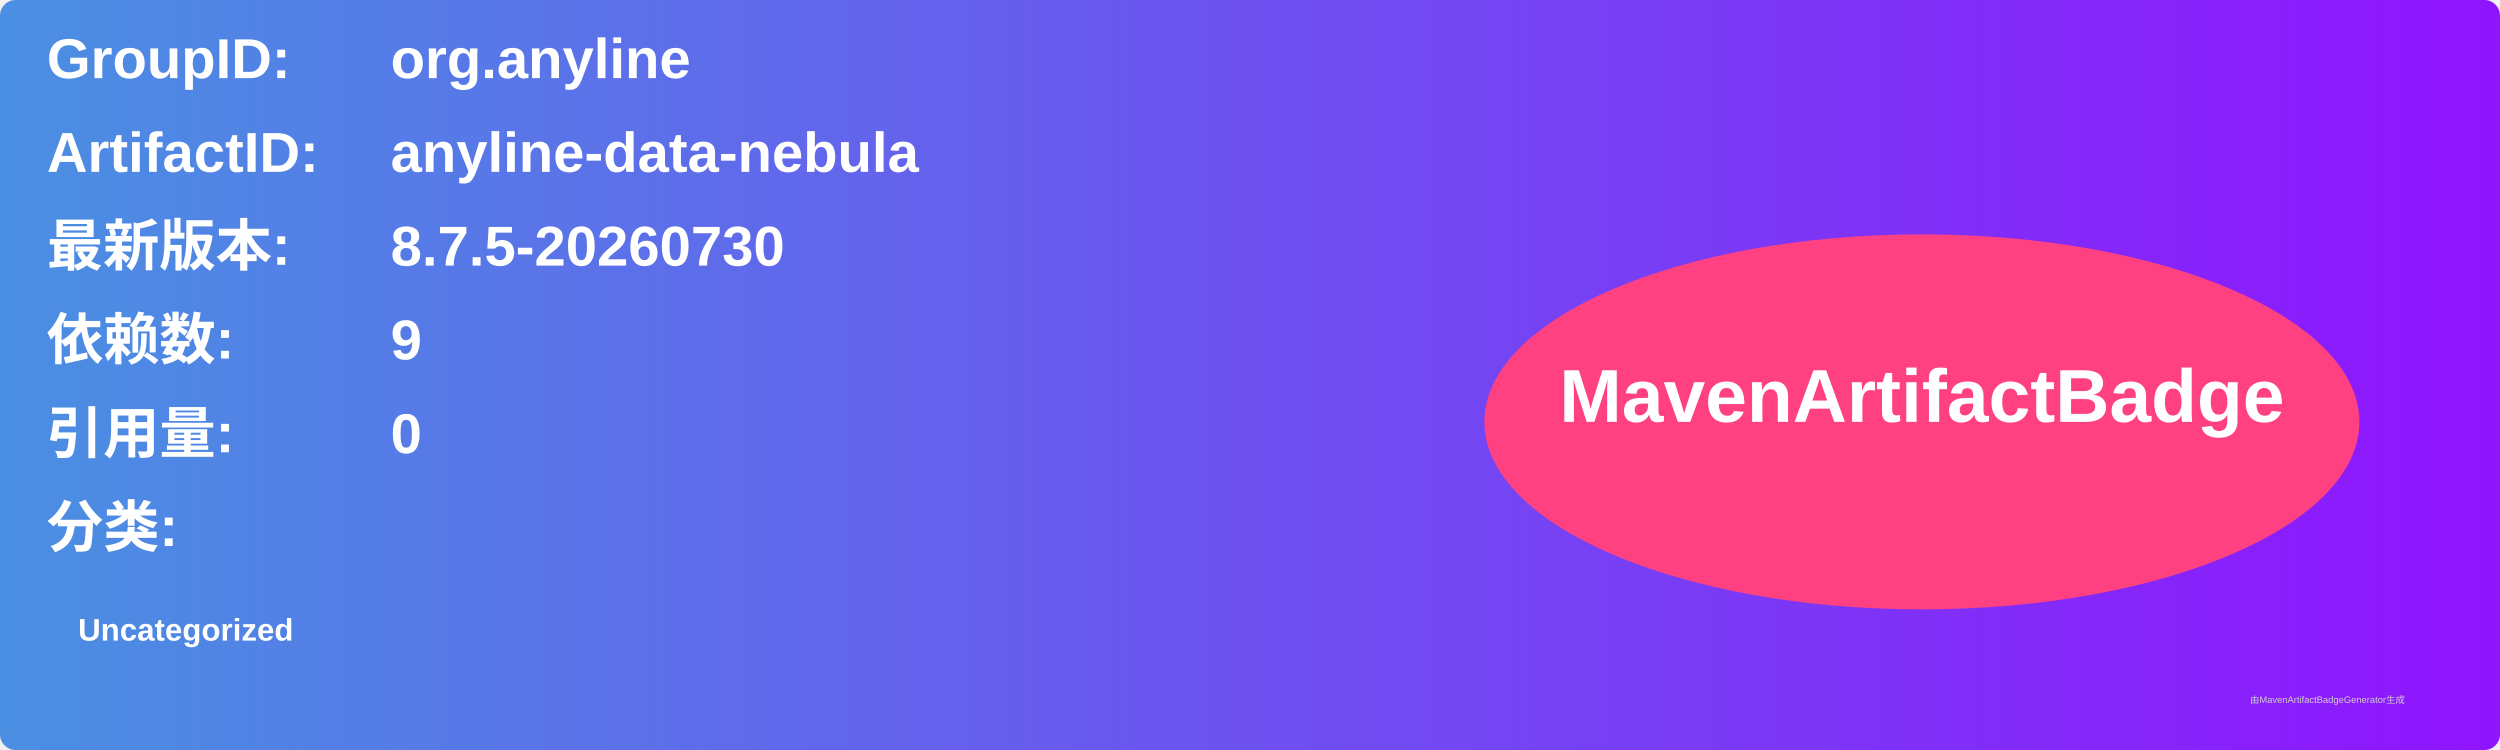
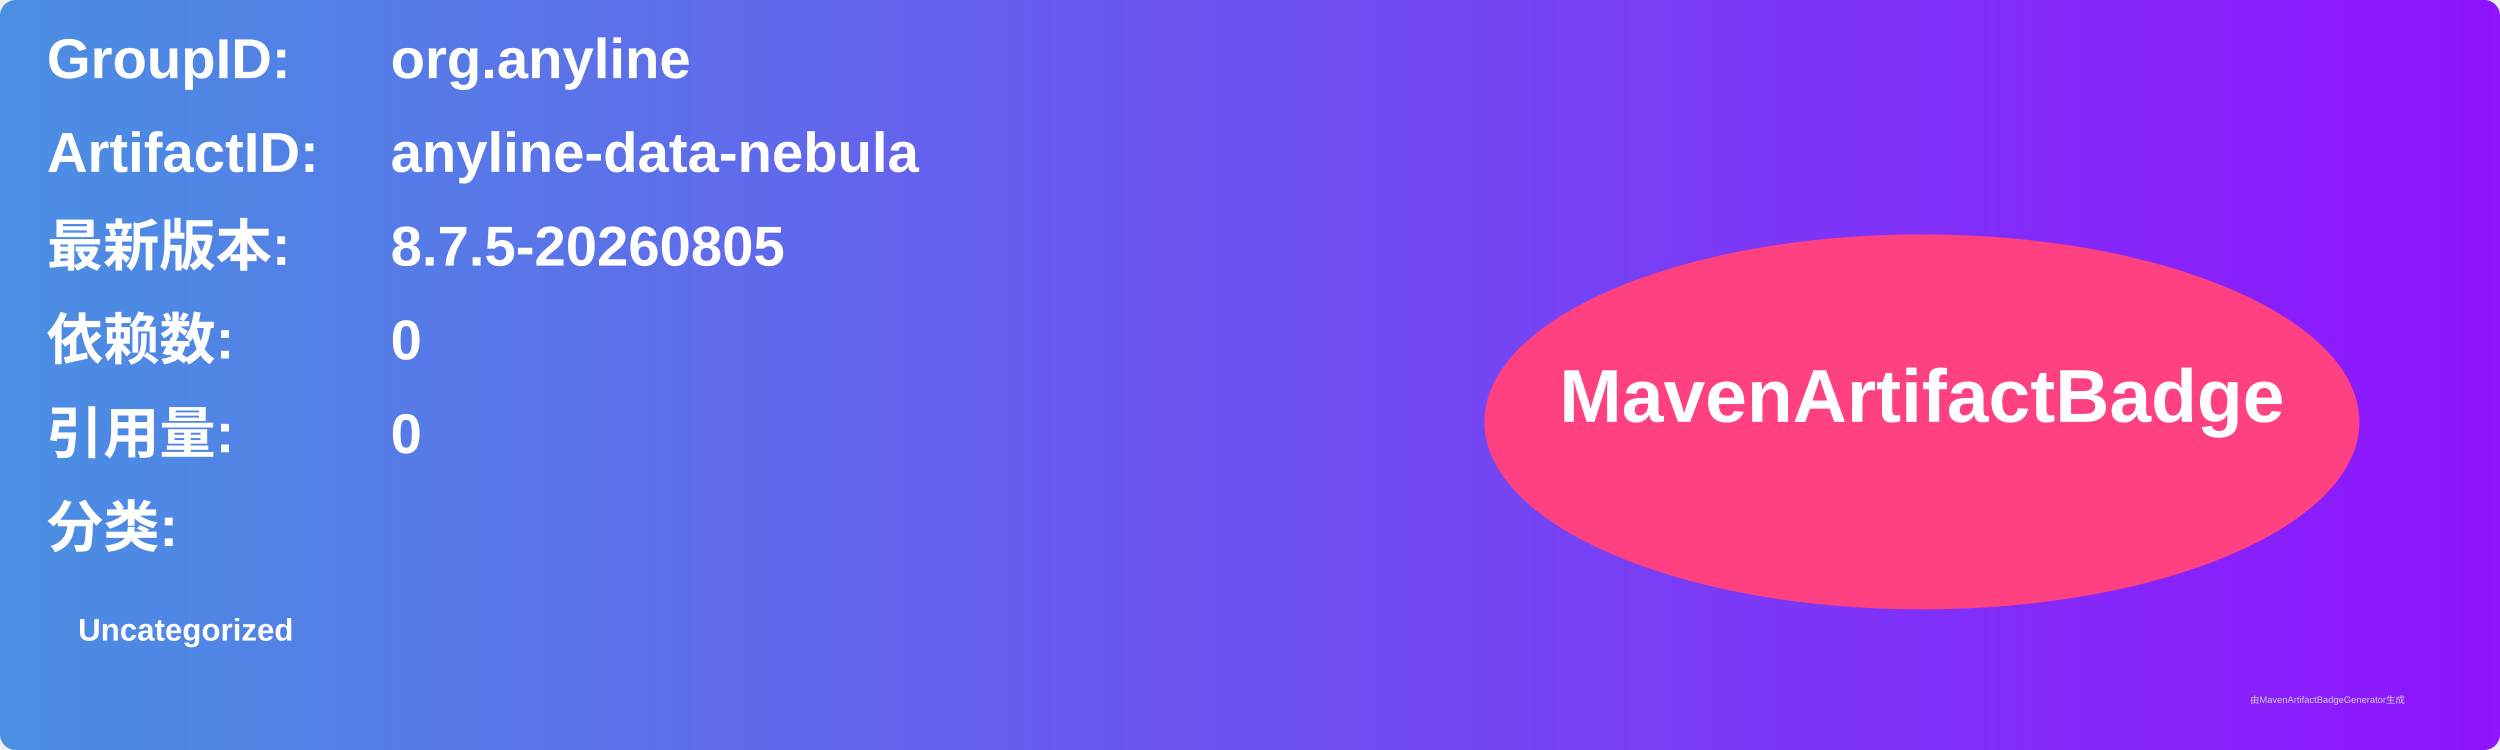
<svg xmlns="http://www.w3.org/2000/svg" width="800" height="240" viewBox="0 0 800 240">
  <linearGradient id="grad" x1="0%" y1="0%" x2="100%" y2="0%">
    <stop offset="0%" stop-color="#4a90e2" />
    <stop offset="100%" stop-color="#9013fe" />
  </linearGradient>
  <rect width="100%" height="100%" rx="5" ry="5" fill="url(#grad)" />
  <g transform="translate(15, 15)">
    <text x="0" y="10" font-family="Arial" font-size="18" fill="white" font-weight="bold" width="260">GroupID:</text>
    <text x="110" y="10" font-family="Arial" font-size="18" fill="white" font-weight="bold" width="460">org.anyline</text>
    <text x="0" y="40" font-family="Arial" font-size="18" fill="white" font-weight="bold" width="260">ArtifactID:</text>
    <text x="110" y="40" font-family="Arial" font-size="18" fill="white" font-weight="bold" width="460">anyline-data-nebula</text>
    <text x="0" y="70" font-family="Arial" font-size="18" fill="white" font-weight="bold">最新版本:</text>
    <text x="110" y="70" font-family="Arial" font-size="18" fill="white" font-weight="bold">
-       <tspan font-weight="bold">8.7.5-20260730</tspan>
+       <tspan font-weight="bold">8.7.5-20260805</tspan>
    </text>
    <text x="0" y="100" font-family="Arial" font-size="18" fill="white" font-weight="bold">依赖数: </text>
    <text x="110" y="100" font-family="Arial" font-size="18" fill="white">
-       <tspan font-weight="bold">9</tspan>
+       <tspan font-weight="bold">0</tspan>
    </text>
    <text x="0" y="130" font-family="Arial" font-size="18" fill="white" font-weight="bold">引用量: </text>
    <text x="110" y="130" font-family="Arial" font-size="18" fill="white">
      <tspan font-weight="bold">0</tspan>
    </text>
    <text x="0" y="160" font-family="Arial" font-size="18" fill="white" font-weight="bold">分类:</text>
    <text x="10" y="190" font-family="Arial" font-size="10" fill="white">
      <tspan font-weight="bold">Uncategorized</tspan>
    </text>
    <ellipse cx="600" cy="120" rx="140" ry="60" fill="#ff4081" />
    <text x="600" y="120" text-anchor="middle" font-family="Arial" font-size="24" fill="white" font-weight="bold">MavenArtifactBadge</text>
  </g>
  <text x="720" y="225" font-family="Arial" font-size="3" fill="#d0d0d0">由MavenArtifactBadgeGenerator生成</text>
</svg>
